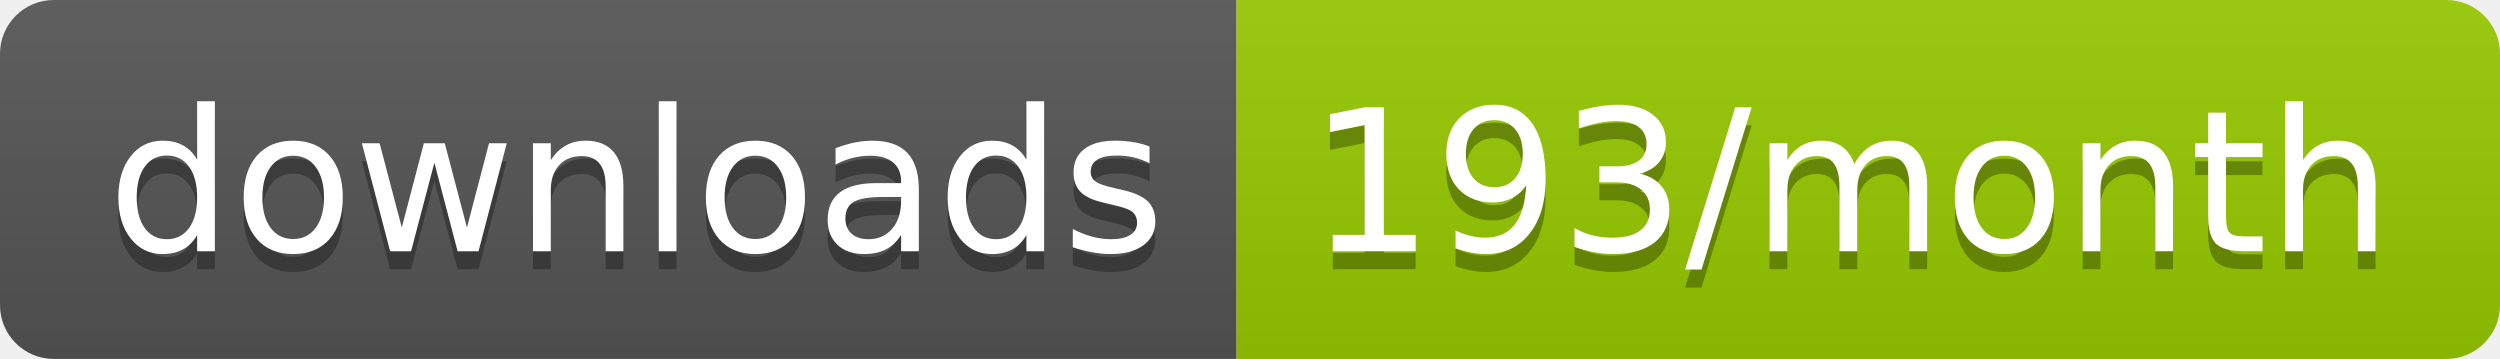
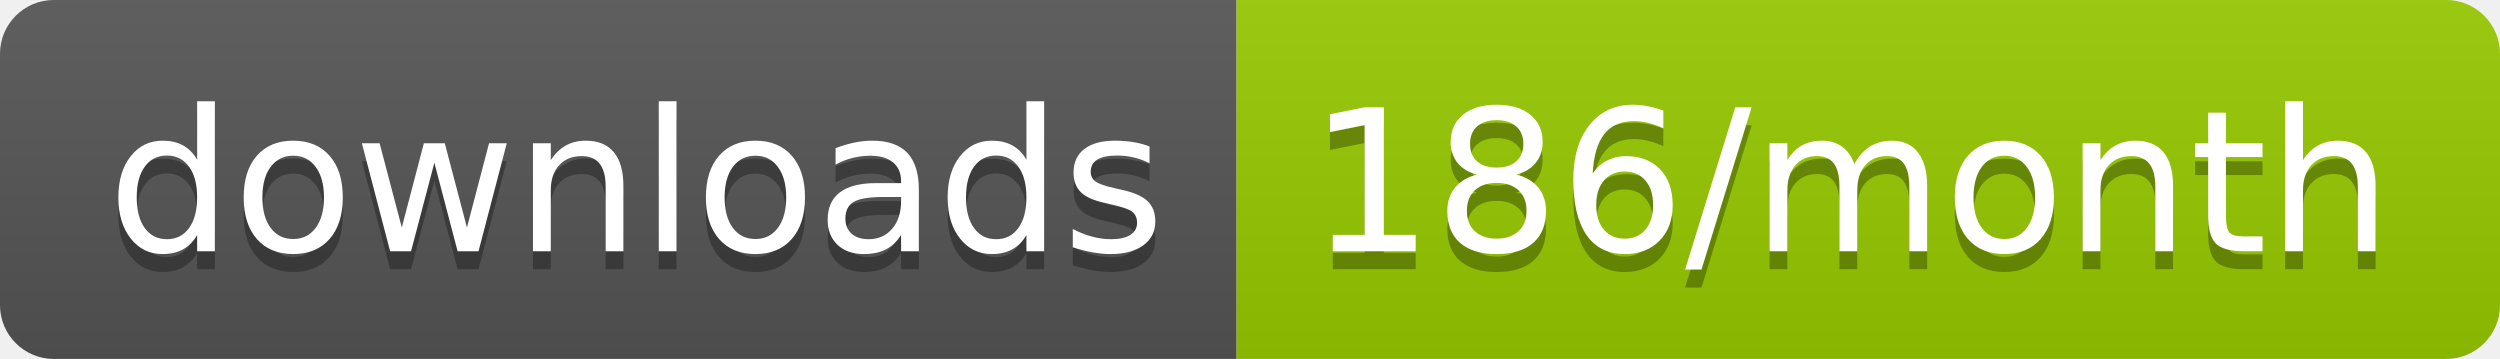
<svg xmlns="http://www.w3.org/2000/svg" width="139.3" height="20">
  <linearGradient id="smooth" x2="0" y2="100%">
    <stop offset="0" stop-color="#bbb" stop-opacity=".1" />
    <stop offset="1" stop-opacity=".1" />
  </linearGradient>
  <clipPath id="round">
    <rect width="139.3" height="20" rx="3" fill="#fff" />
  </clipPath>
  <g clip-path="url(#round)">
    <rect width="68.9" height="20" fill="#555" />
    <rect x="68.9" width="70.4" height="20" fill="#97CA00" />
    <rect width="139.3" height="20" fill="url(#smooth)" />
  </g>
  <g fill="#fff" text-anchor="middle" font-family="DejaVu Sans,Verdana,Geneva,sans-serif" font-size="110">
    <text x="354.5" y="150" fill="#010101" fill-opacity=".3" transform="scale(0.1)" textLength="589.0" lengthAdjust="spacing">downloads</text>
    <text x="354.5" y="140" transform="scale(0.1)" textLength="589.0" lengthAdjust="spacing">downloads</text>
-     <text x="1031.0" y="150" fill="#010101" fill-opacity=".3" transform="scale(0.1)" textLength="604.0" lengthAdjust="spacing">193/month</text>
-     <text x="1031.0" y="140" transform="scale(0.1)" textLength="604.0" lengthAdjust="spacing">193/month</text>
+     <text x="1031.0" y="150" fill="#010101" fill-opacity=".3" transform="scale(0.1)" textLength="604.0" lengthAdjust="spacing">186/month</text>
+     <text x="1031.0" y="140" transform="scale(0.1)" textLength="604.0" lengthAdjust="spacing">186/month</text>
  </g>
</svg>
